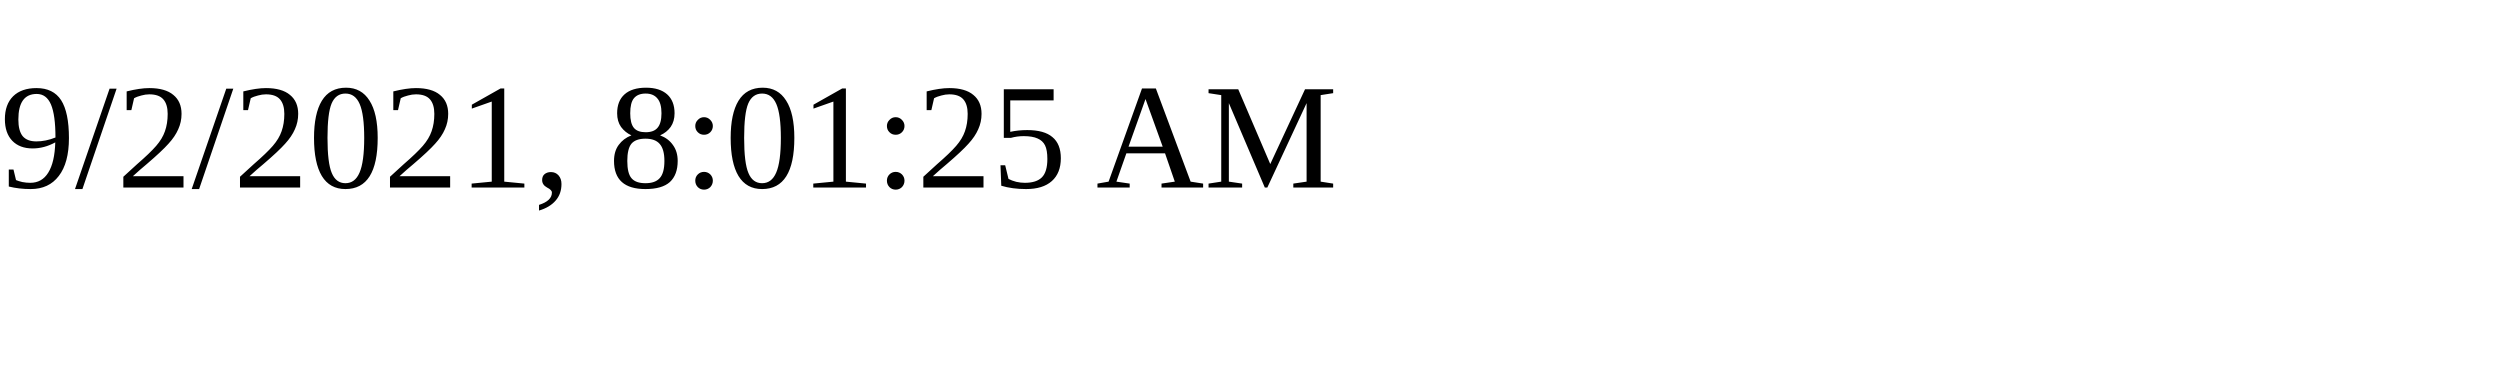
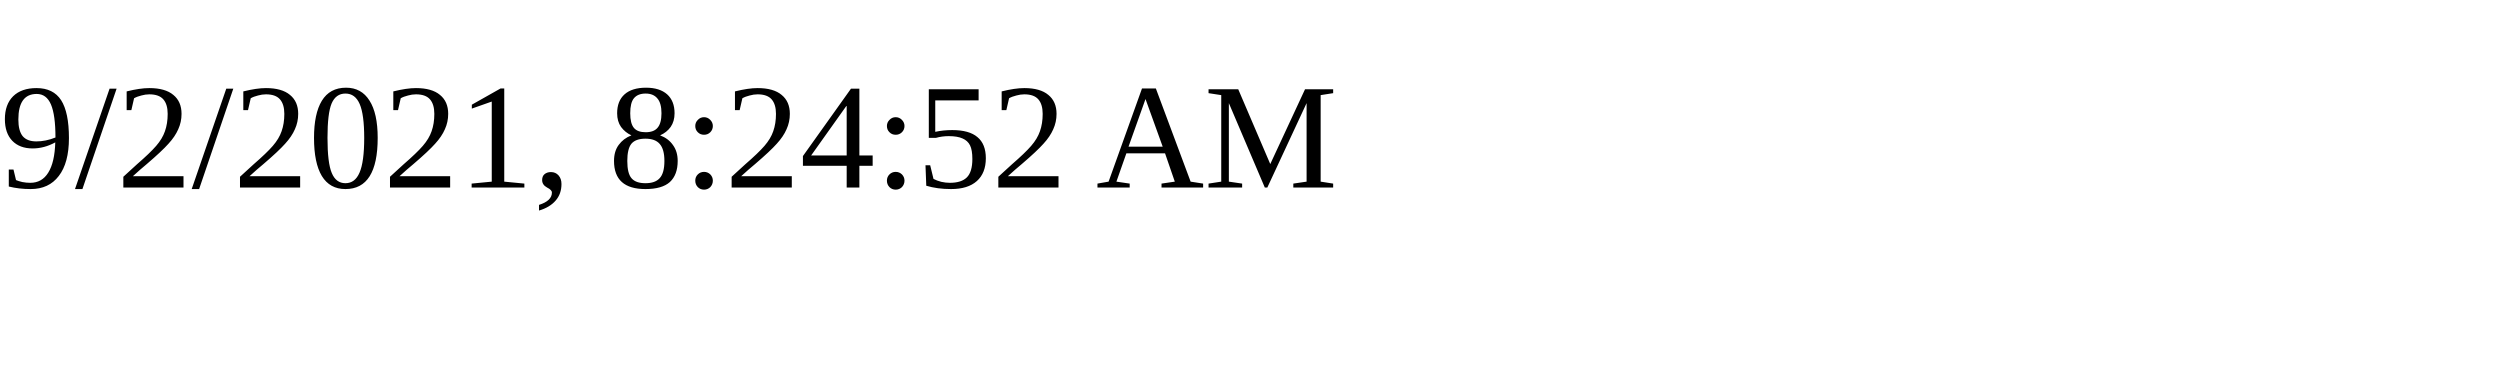
<svg xmlns="http://www.w3.org/2000/svg" height="30" width="200">
-   <text x="0" y="15">9/2/2021, 8:01:25 AM</text>
+   <text x="0" y="15">9/2/2021, 8:24:52 AM</text>
</svg>
